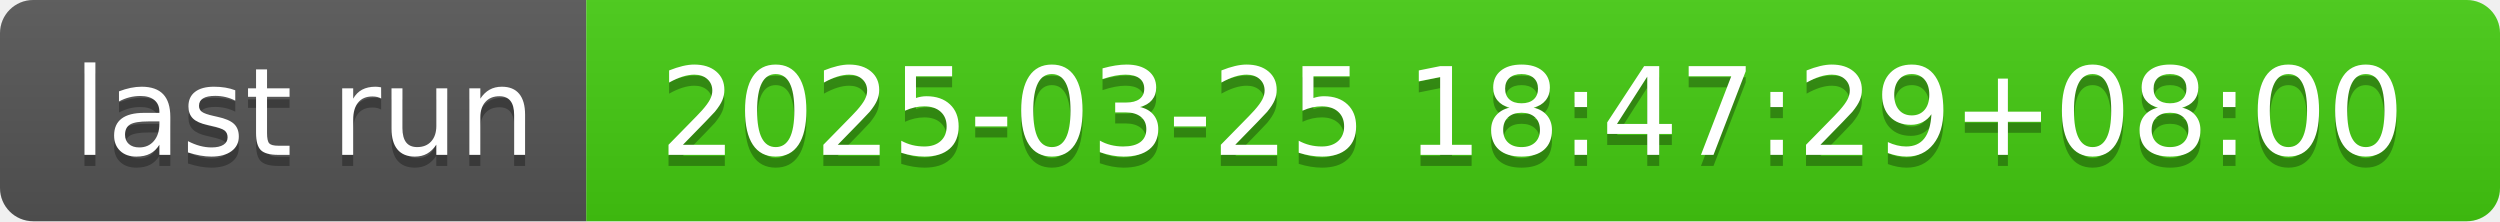
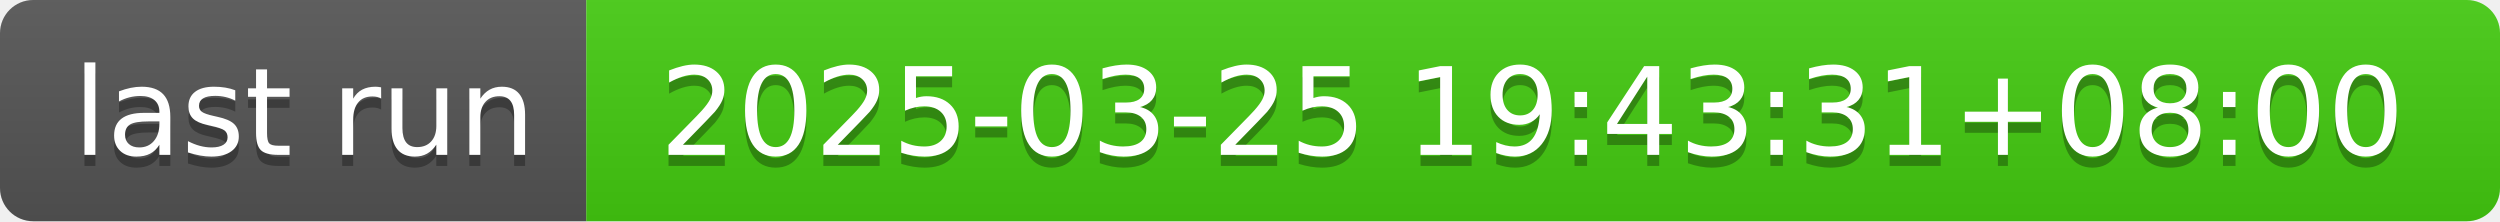
- <svg xmlns="http://www.w3.org/2000/svg" width="226" height="20" role="img" aria-label="last run: 2025-03-25 18:47:29+08:00">
+ <svg xmlns="http://www.w3.org/2000/svg" width="226" height="20" role="img" aria-label="last run: 2025-03-25 19:43:31+08:00">
  <linearGradient id="s" x2="0" y2="100%">
    <stop offset="0" stop-color="#bbb" stop-opacity=".1" />
    <stop offset="1" stop-opacity=".1" />
  </linearGradient>
  <clipPath id="r">
    <rect width="226" height="20" rx="3" fill="#fff" />
  </clipPath>
  <g clip-path="url(#r)">
    <rect width="53" height="20" fill="#555" />
    <rect x="53" width="173" height="20" fill="#4c1" />
    <rect width="226" height="20" fill="url(#s)" />
  </g>
  <g fill="#fff" text-anchor="middle" font-family="Verdana,Geneva,DejaVu Sans,sans-serif" text-rendering="geometricPrecision" font-size="110">
    <text aria-hidden="true" x="275" y="150" fill="#010101" fill-opacity=".3" transform="scale(.1)" textLength="430">last run</text>
    <text x="275" y="140" transform="scale(.1)" fill="#fff" textLength="430">last run</text>
-     <text aria-hidden="true" x="1385" y="150" fill="#010101" fill-opacity=".3" transform="scale(.1)" textLength="1630">2025-03-25 18:47:29+08:00</text>
-     <text x="1385" y="140" transform="scale(.1)" fill="#fff" textLength="1630">2025-03-25 18:47:29+08:00</text>
+     <text aria-hidden="true" x="1385" y="150" fill="#010101" fill-opacity=".3" transform="scale(.1)" textLength="1630">2025-03-25 19:43:31+08:00</text>
+     <text x="1385" y="140" transform="scale(.1)" fill="#fff" textLength="1630">2025-03-25 19:43:31+08:00</text>
  </g>
</svg>
